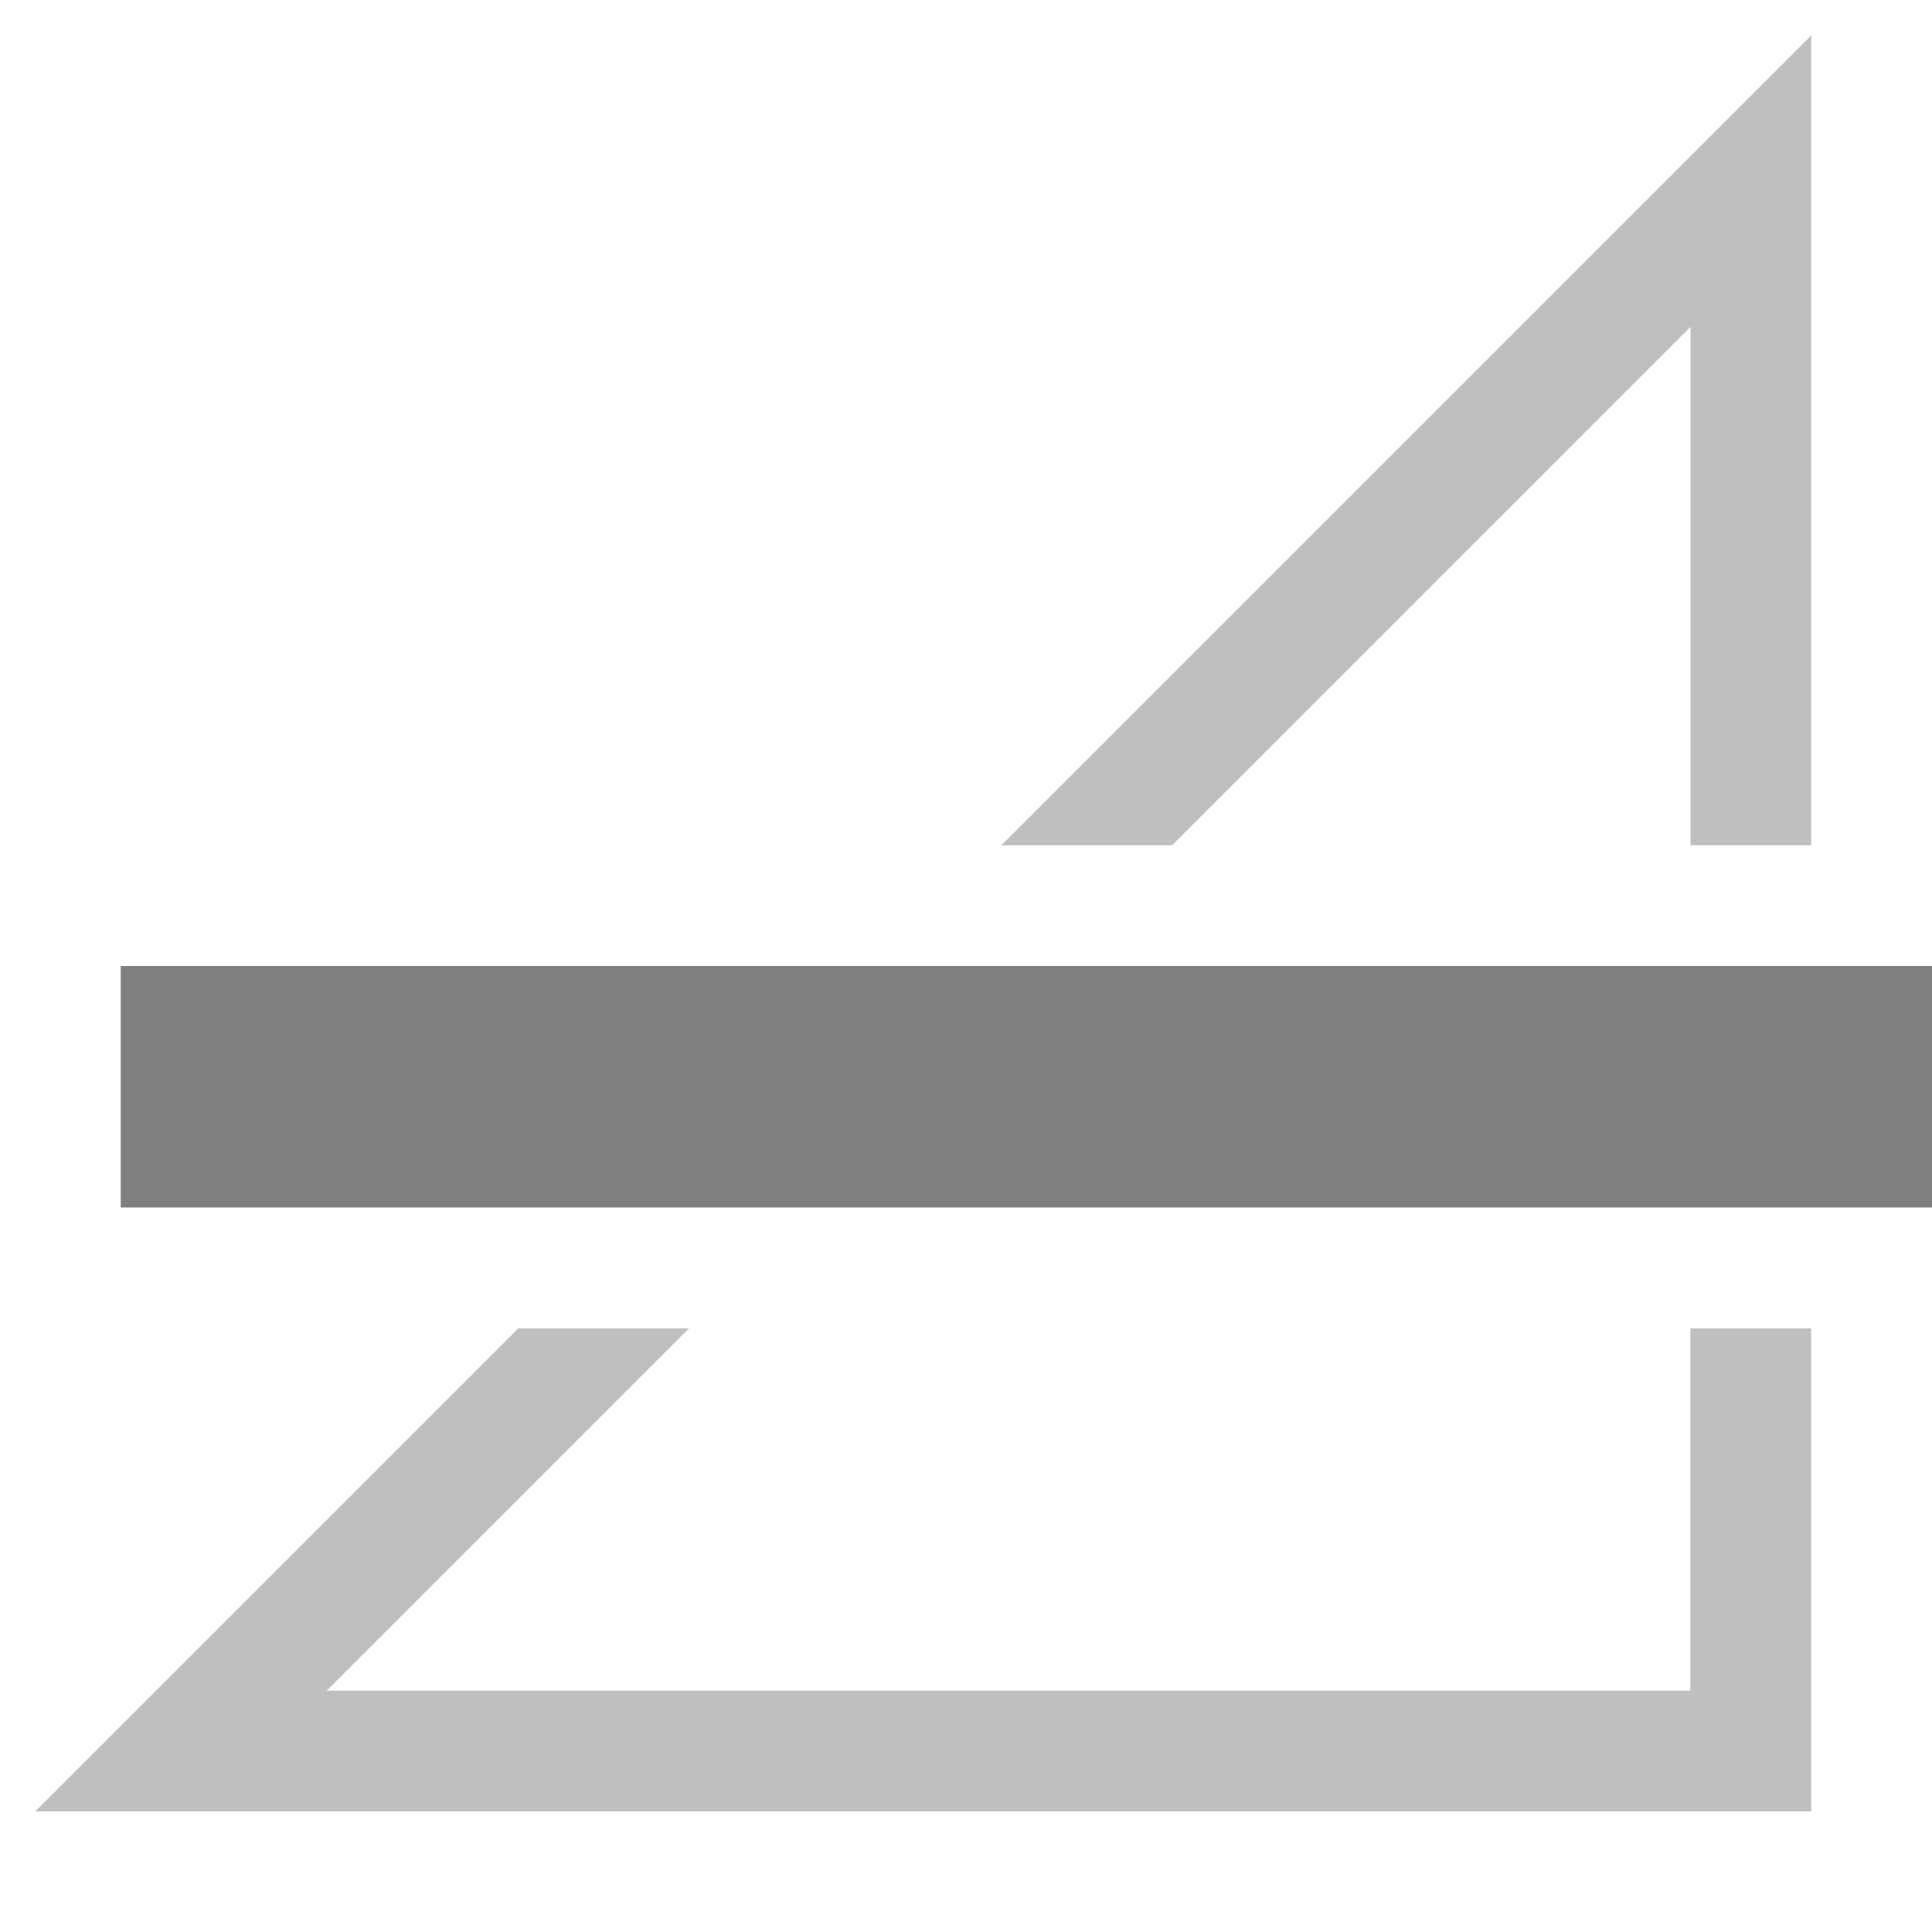
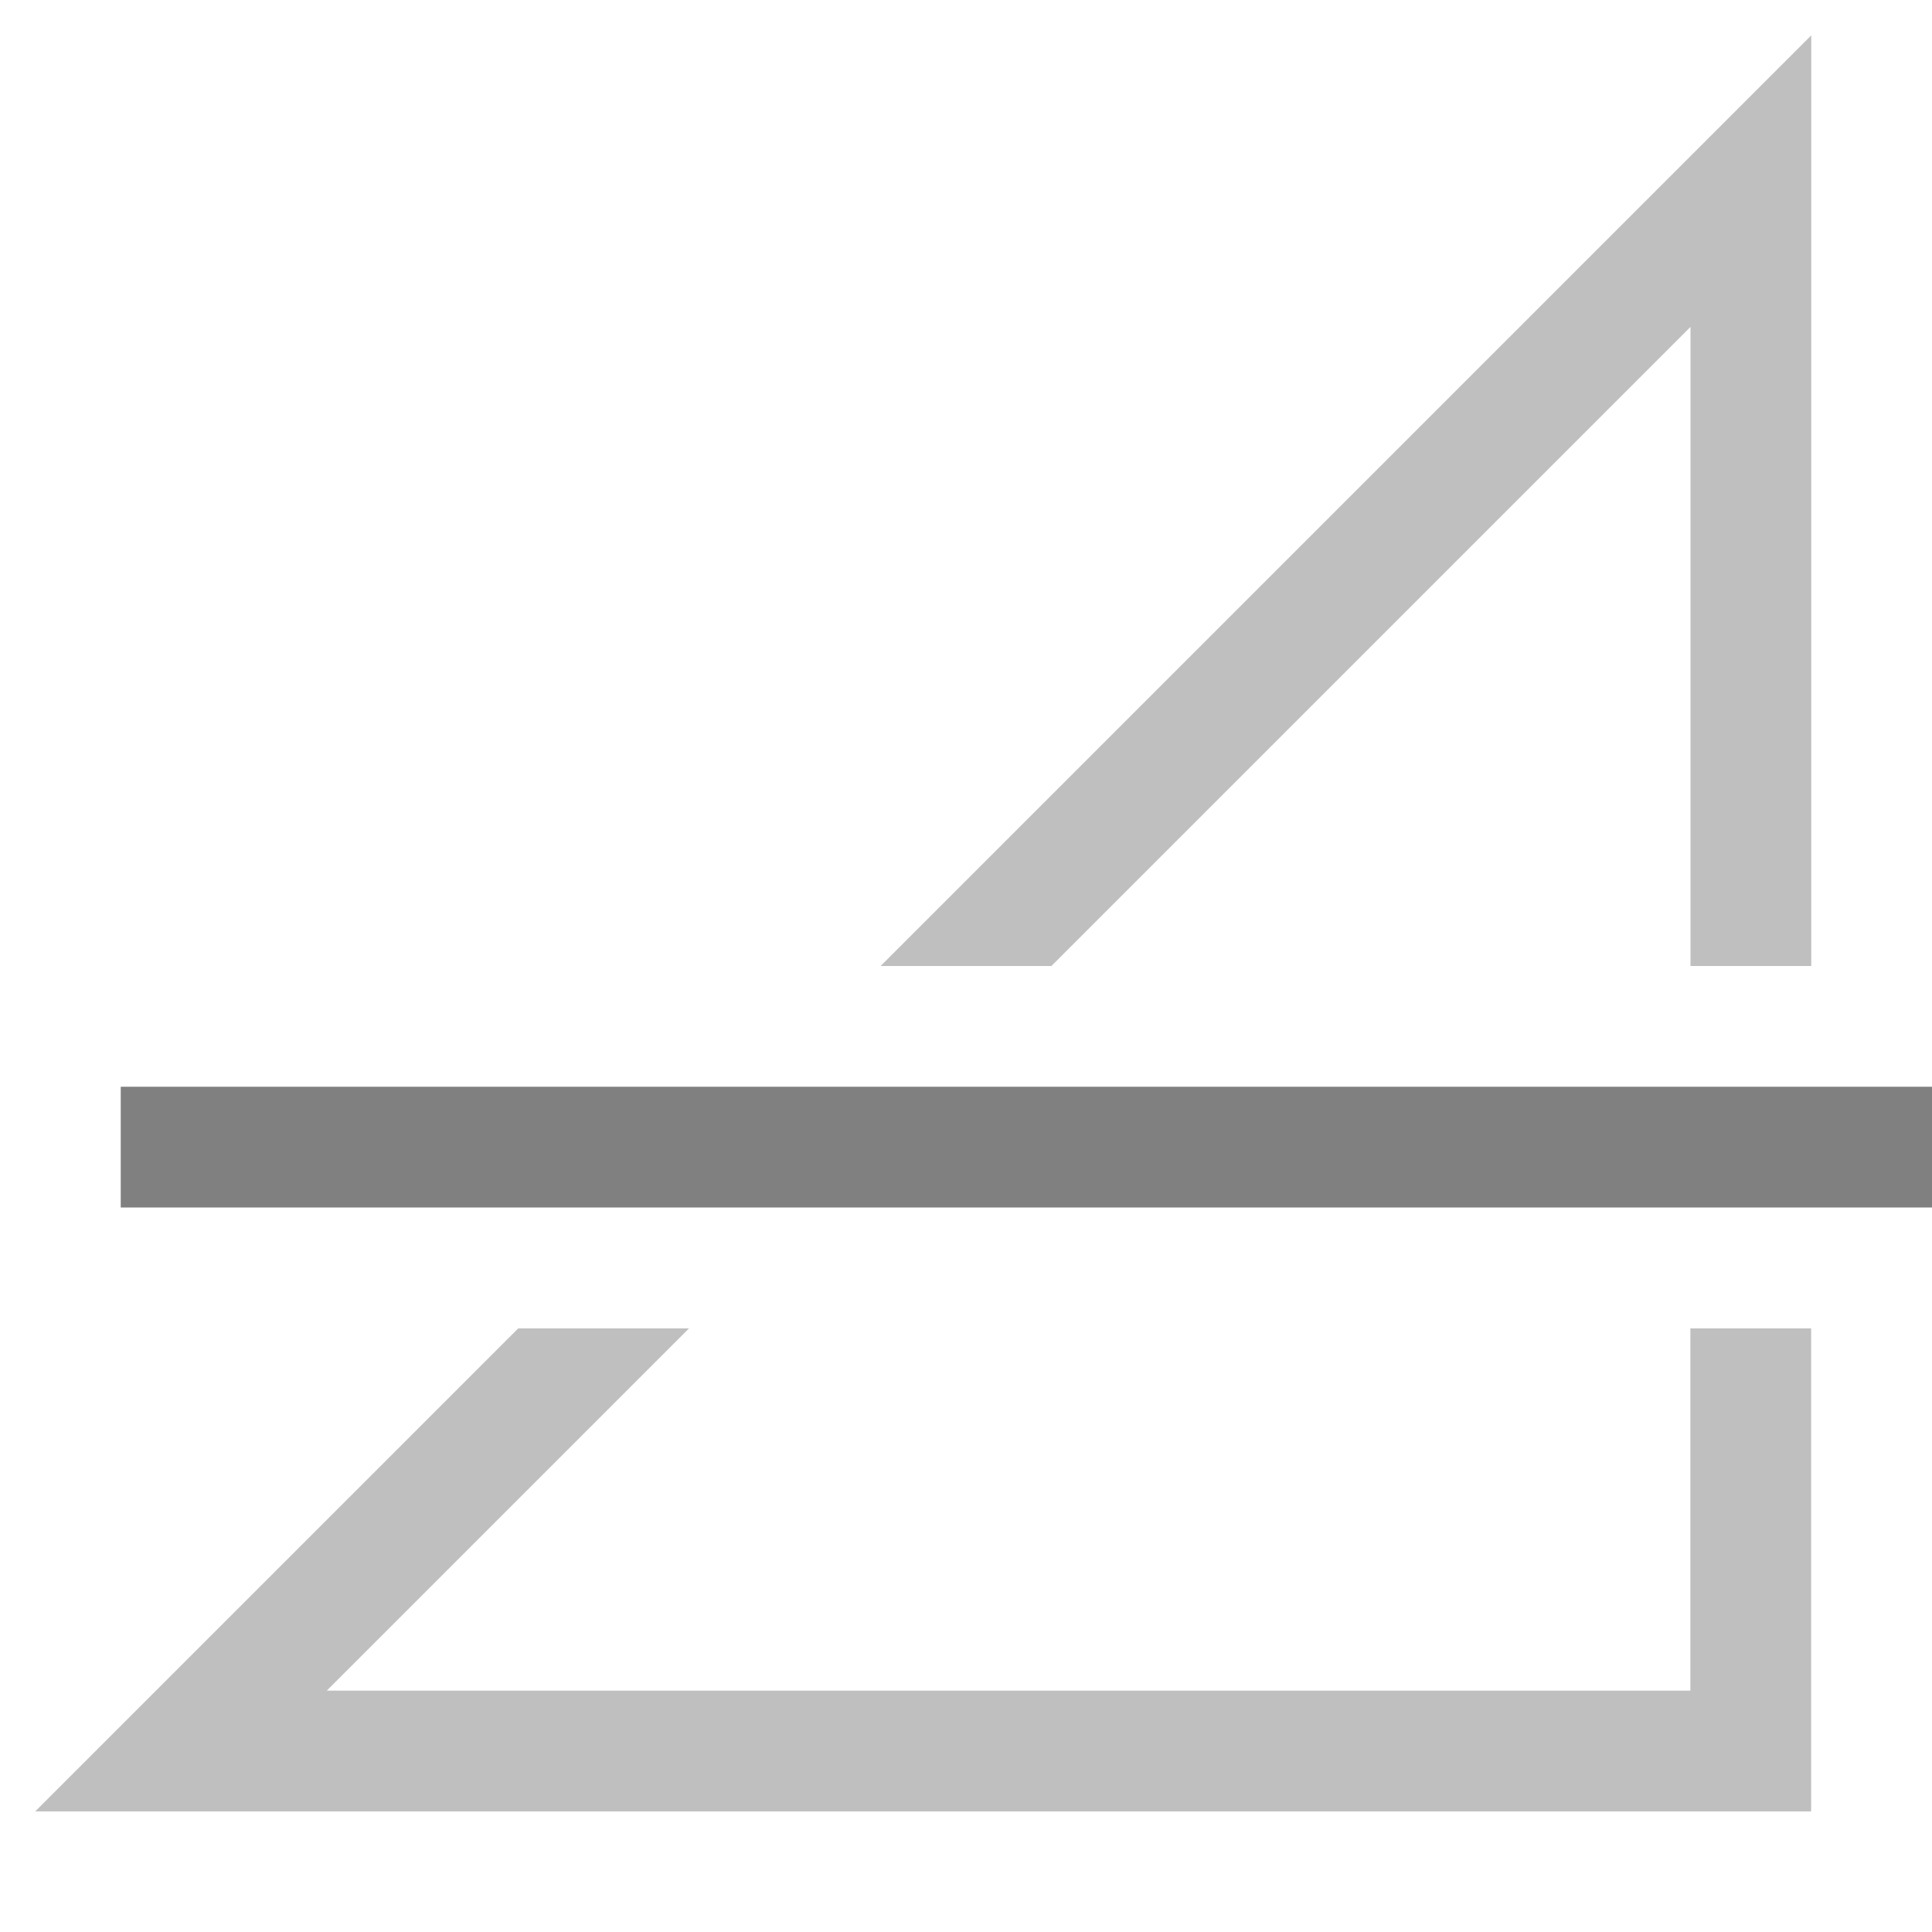
<svg xmlns="http://www.w3.org/2000/svg" version="1.1" viewBox="0 0 16 16">
-   <path d="m15 0.293-6.707 6.707h1.414l4.293-4.293v4.293h1v-6.707zm-10.707 10.707-3.147 3.147-0.854 0.854h14.707v-4h-1v3h-11.293l3-3h-1.414z" fill="#808080" opacity=".5" style="font-feature-settings:normal;font-variant-alternates:normal;font-variant-caps:normal;font-variant-ligatures:normal;font-variant-numeric:normal;font-variant-position:normal;isolation:auto;mix-blend-mode:normal;shape-padding:0;text-decoration-color:#000000;text-decoration-line:none;text-decoration-style:solid;text-indent:0;text-orientation:mixed;text-transform:none" />
-   <rect x="1" y="8" width="15" height="2" rx="0" ry="0" fill="#808080" fill-rule="evenodd" />
+   <path d="m15 0.293-7.707 7.707h1.414l5.293-5.293v5.293h1v-7.707zm-10.707 10.707-3.147 3.147-0.854 0.854h14.707v-4h-1v3h-11.293l3-3h-1.414z" fill="#808080" opacity=".5" style="font-feature-settings:normal;font-variant-alternates:normal;font-variant-caps:normal;font-variant-ligatures:normal;font-variant-numeric:normal;font-variant-position:normal;isolation:auto;mix-blend-mode:normal;shape-padding:0;text-decoration-color:#000000;text-decoration-line:none;text-decoration-style:solid;text-indent:0;text-orientation:mixed;text-transform:none" />
+   <rect x="1" y="9" width="15" height="1" fill="#808080" fill-rule="evenodd" />
</svg>
